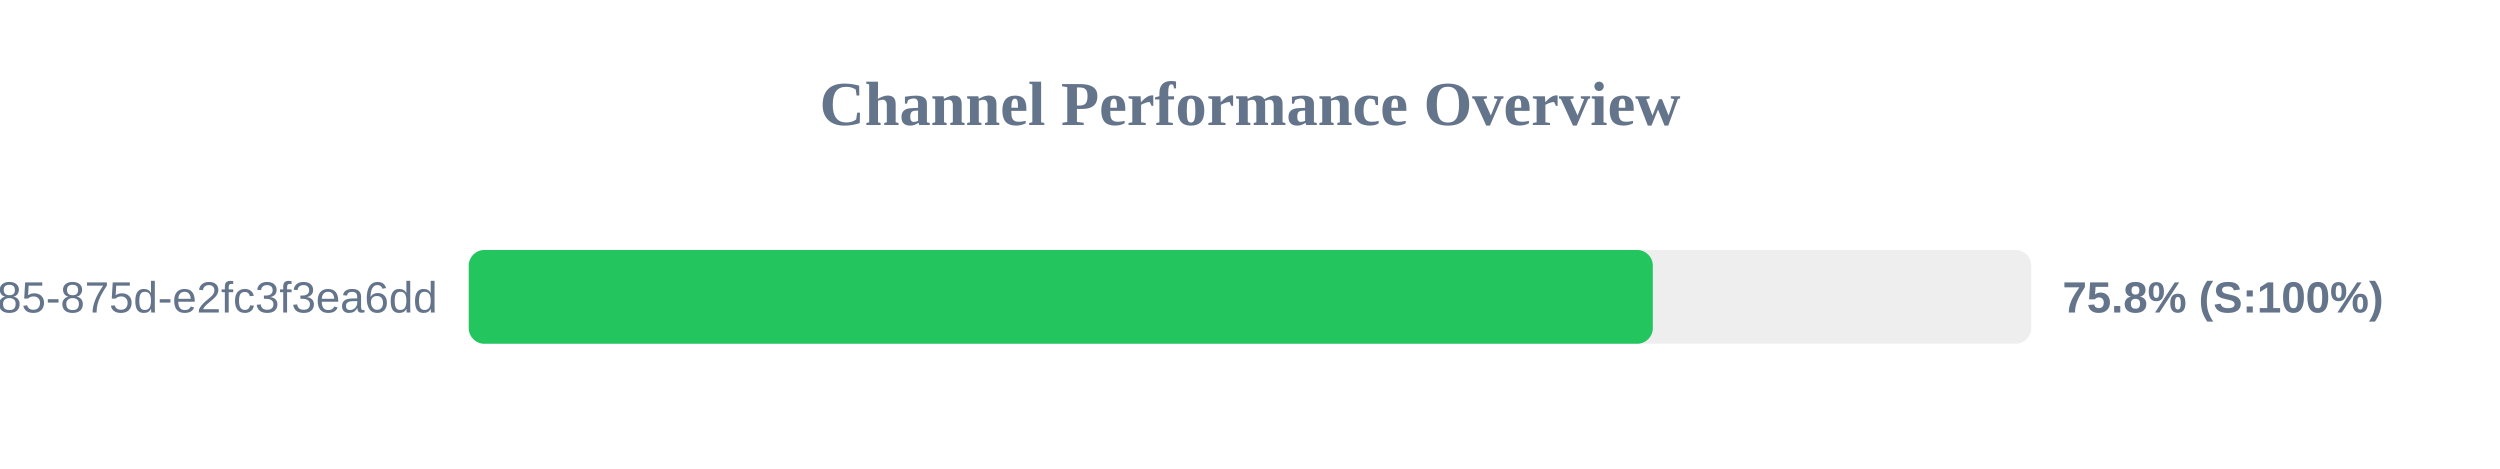
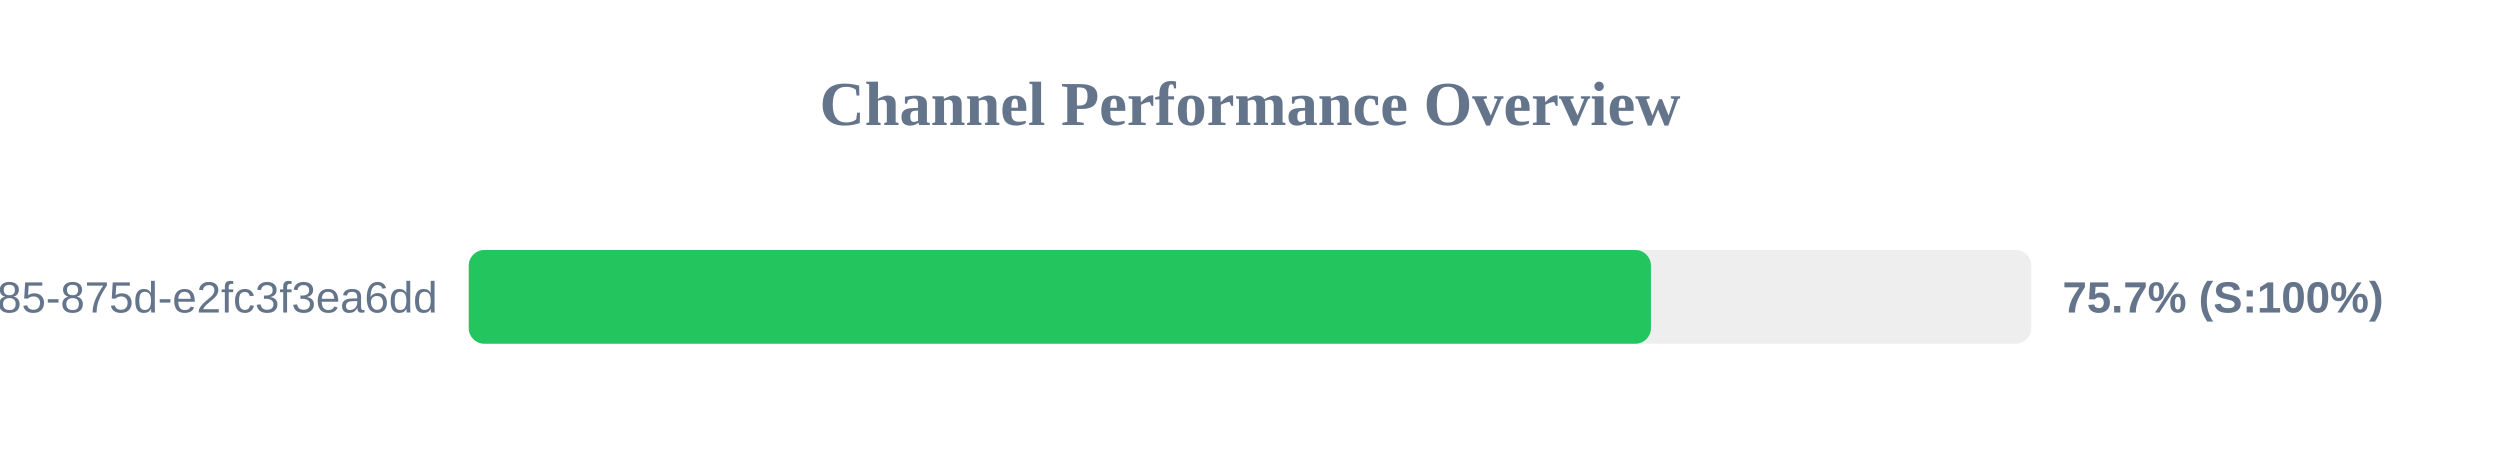
<svg xmlns="http://www.w3.org/2000/svg" width="800" height="150" version="1.1">
  <style>
        .row { font: 14px Arial; fill: #64748b; }
        .score { font: bold 14px Arial; fill: #64748b; }
    </style>
  <text x="400" y="40" text-anchor="middle" font-size="20px" font-weight="bold" fill="#64748b">Channel Performance Overview</text>
  <rect x="150" y="80" width="500" height="30" fill="#eee" rx="5" />
-   <rect x="150" y="80" width="378.9" height="30" fill="#22c55e" rx="5" />
+   <rect x="150" y="80" width="378.3" height="30" fill="#22c55e" rx="5" />
  <text x="140" y="100" text-anchor="end" class="row">?uuid=1045aedf-053c-4585-875d-e2fc3f3ea6dd</text>
-   <text x="660" y="100" text-anchor="start" class="score">75.8% (S:100%)</text>
+   <text x="660" y="100" text-anchor="start" class="score">75.7% (S:100%)</text>
</svg>
